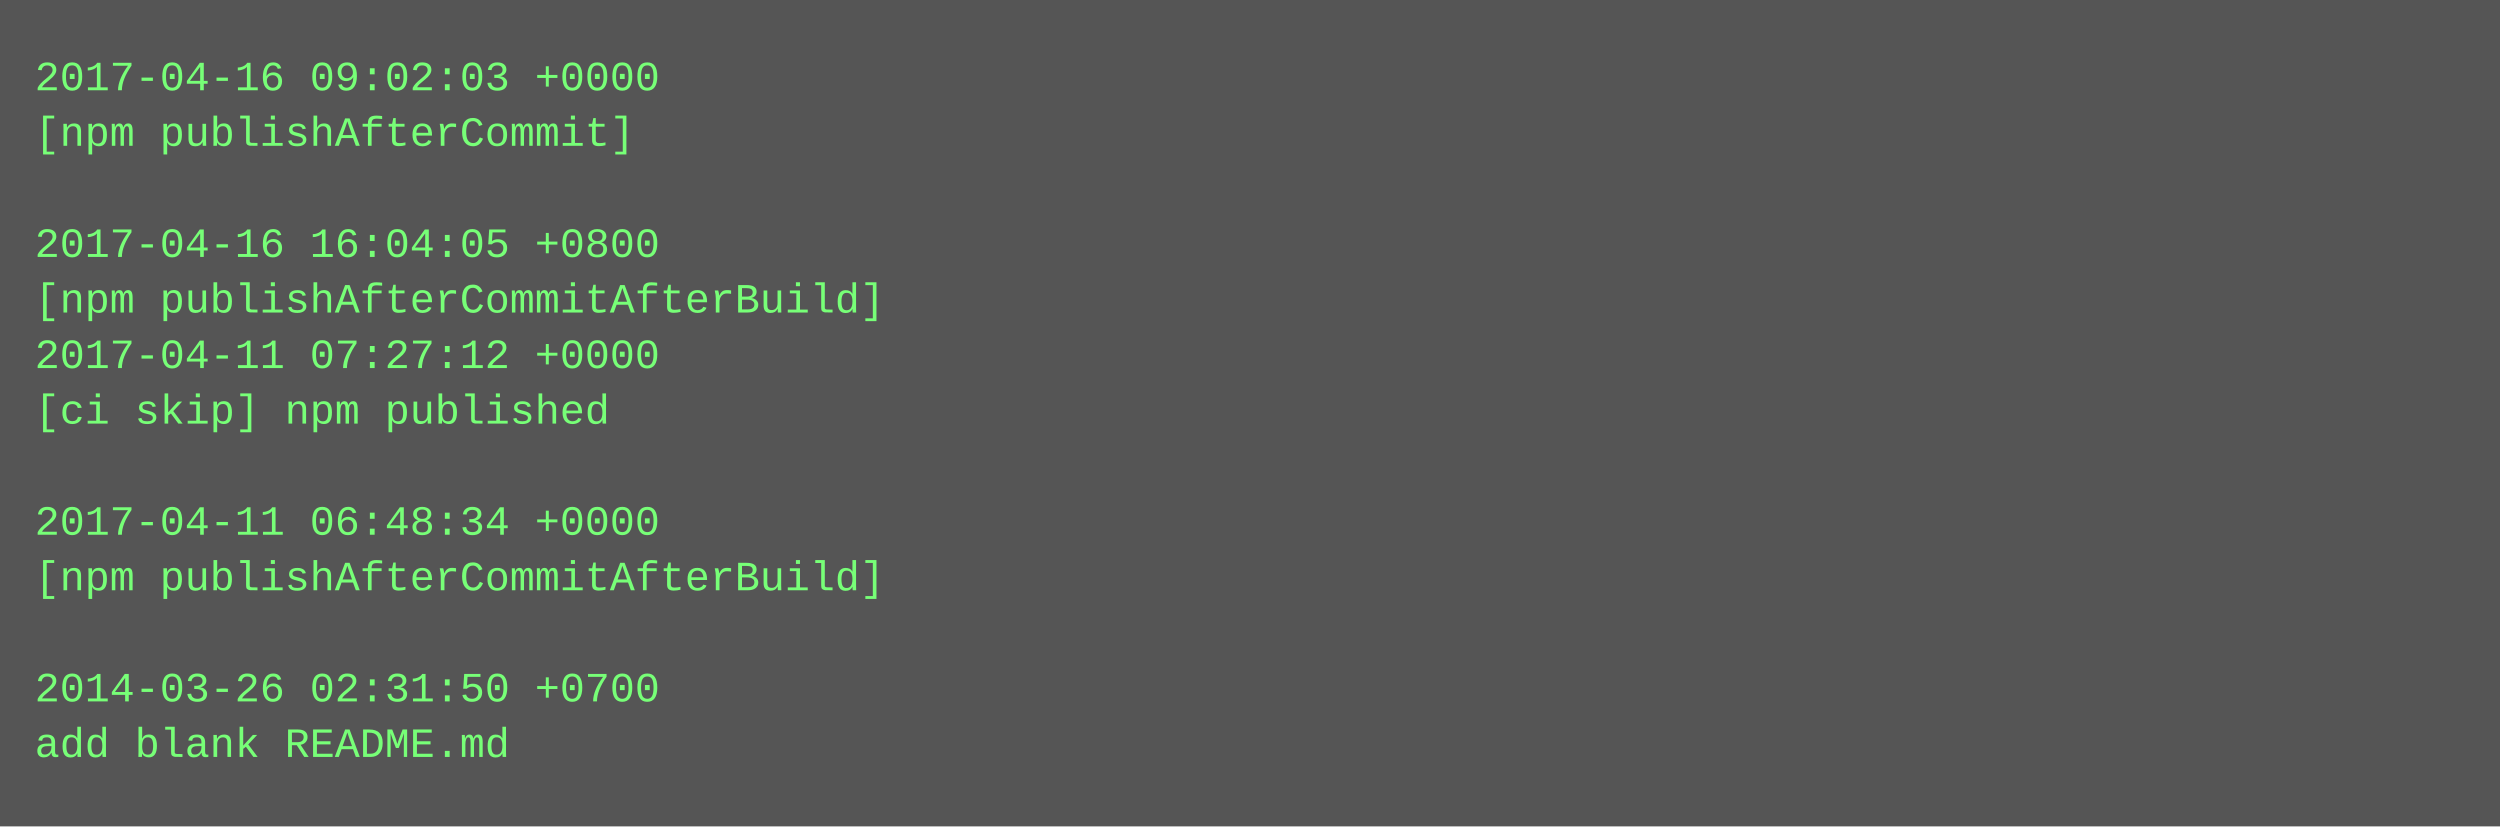
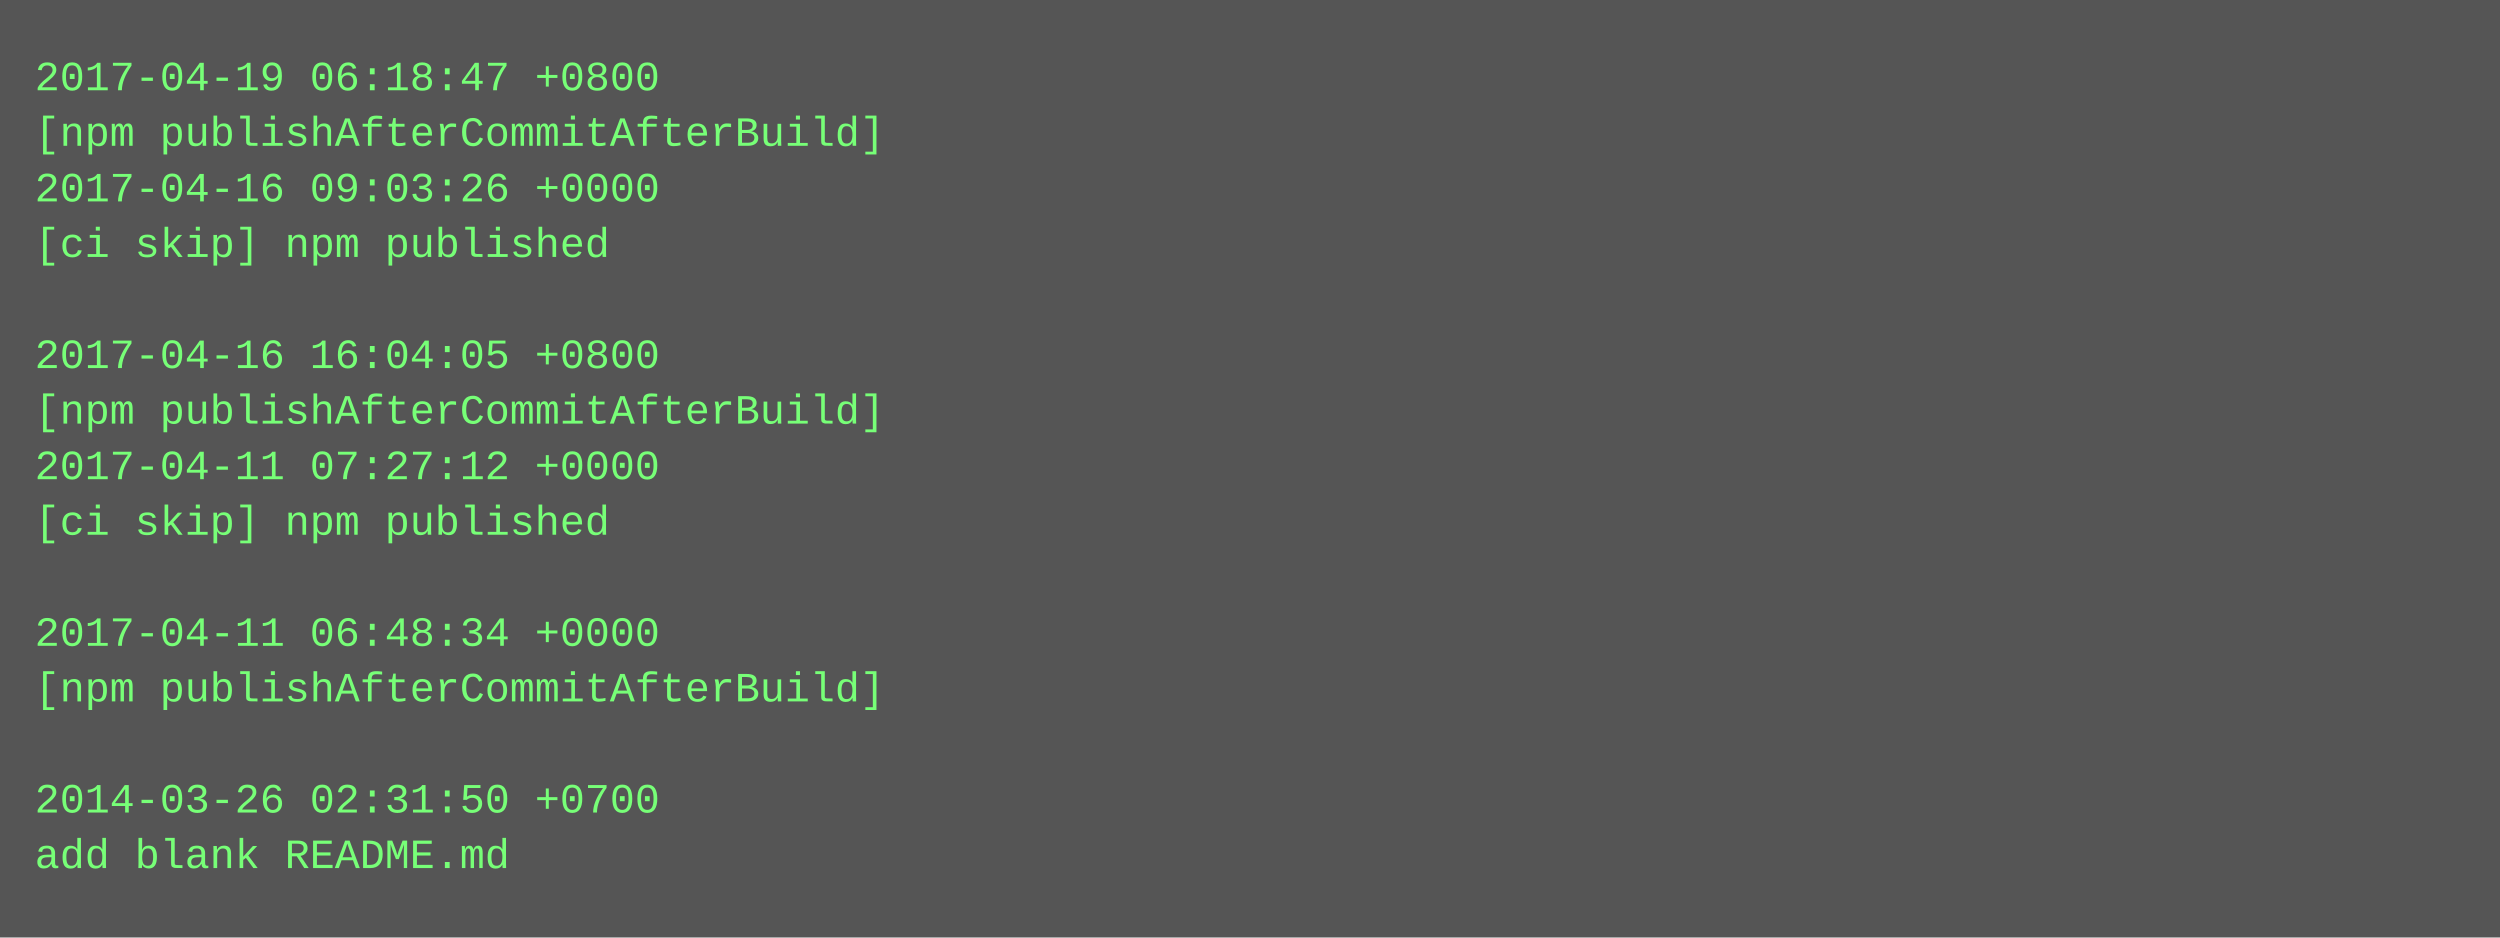
- <svg xmlns="http://www.w3.org/2000/svg" height="238" width="720">
-   <rect height="238" fill="#555" width="720" />
+ <svg xmlns="http://www.w3.org/2000/svg" height="270" width="720">
+   <rect height="270" fill="#555" width="720" />
  <text fill="#7f7" font-family="Courier New" font-size="12" xml:space="preserve">
-     <tspan x="10" y="26">2017-04-16 09:02:03 +0000</tspan>
-     <tspan x="10" y="42">[npm publishAfterCommit]</tspan>
-     <tspan x="10" y="58" />
-     <tspan x="10" y="74">2017-04-16 16:04:05 +0800</tspan>
-     <tspan x="10" y="90">[npm publishAfterCommitAfterBuild]</tspan>
-     <tspan x="10" y="106">2017-04-11 07:27:12 +0000</tspan>
-     <tspan x="10" y="122">[ci skip] npm published</tspan>
-     <tspan x="10" y="138" />
-     <tspan x="10" y="154">2017-04-11 06:48:34 +0000</tspan>
-     <tspan x="10" y="170">[npm publishAfterCommitAfterBuild]</tspan>
-     <tspan x="10" y="186" />
-     <tspan x="10" y="202">2014-03-26 02:31:50 +0700</tspan>
-     <tspan x="10" y="218">add blank README.md</tspan>
+     <tspan x="10" y="26">2017-04-19 06:18:47 +0800</tspan>
+     <tspan x="10" y="42">[npm publishAfterCommitAfterBuild]</tspan>
+     <tspan x="10" y="58">2017-04-16 09:03:26 +0000</tspan>
+     <tspan x="10" y="74">[ci skip] npm published</tspan>
+     <tspan x="10" y="90" />
+     <tspan x="10" y="106">2017-04-16 16:04:05 +0800</tspan>
+     <tspan x="10" y="122">[npm publishAfterCommitAfterBuild]</tspan>
+     <tspan x="10" y="138">2017-04-11 07:27:12 +0000</tspan>
+     <tspan x="10" y="154">[ci skip] npm published</tspan>
+     <tspan x="10" y="170" />
+     <tspan x="10" y="186">2017-04-11 06:48:34 +0000</tspan>
+     <tspan x="10" y="202">[npm publishAfterCommitAfterBuild]</tspan>
+     <tspan x="10" y="218" />
+     <tspan x="10" y="234">2014-03-26 02:31:50 +0700</tspan>
+     <tspan x="10" y="250">add blank README.md</tspan>
  </text>
</svg>
